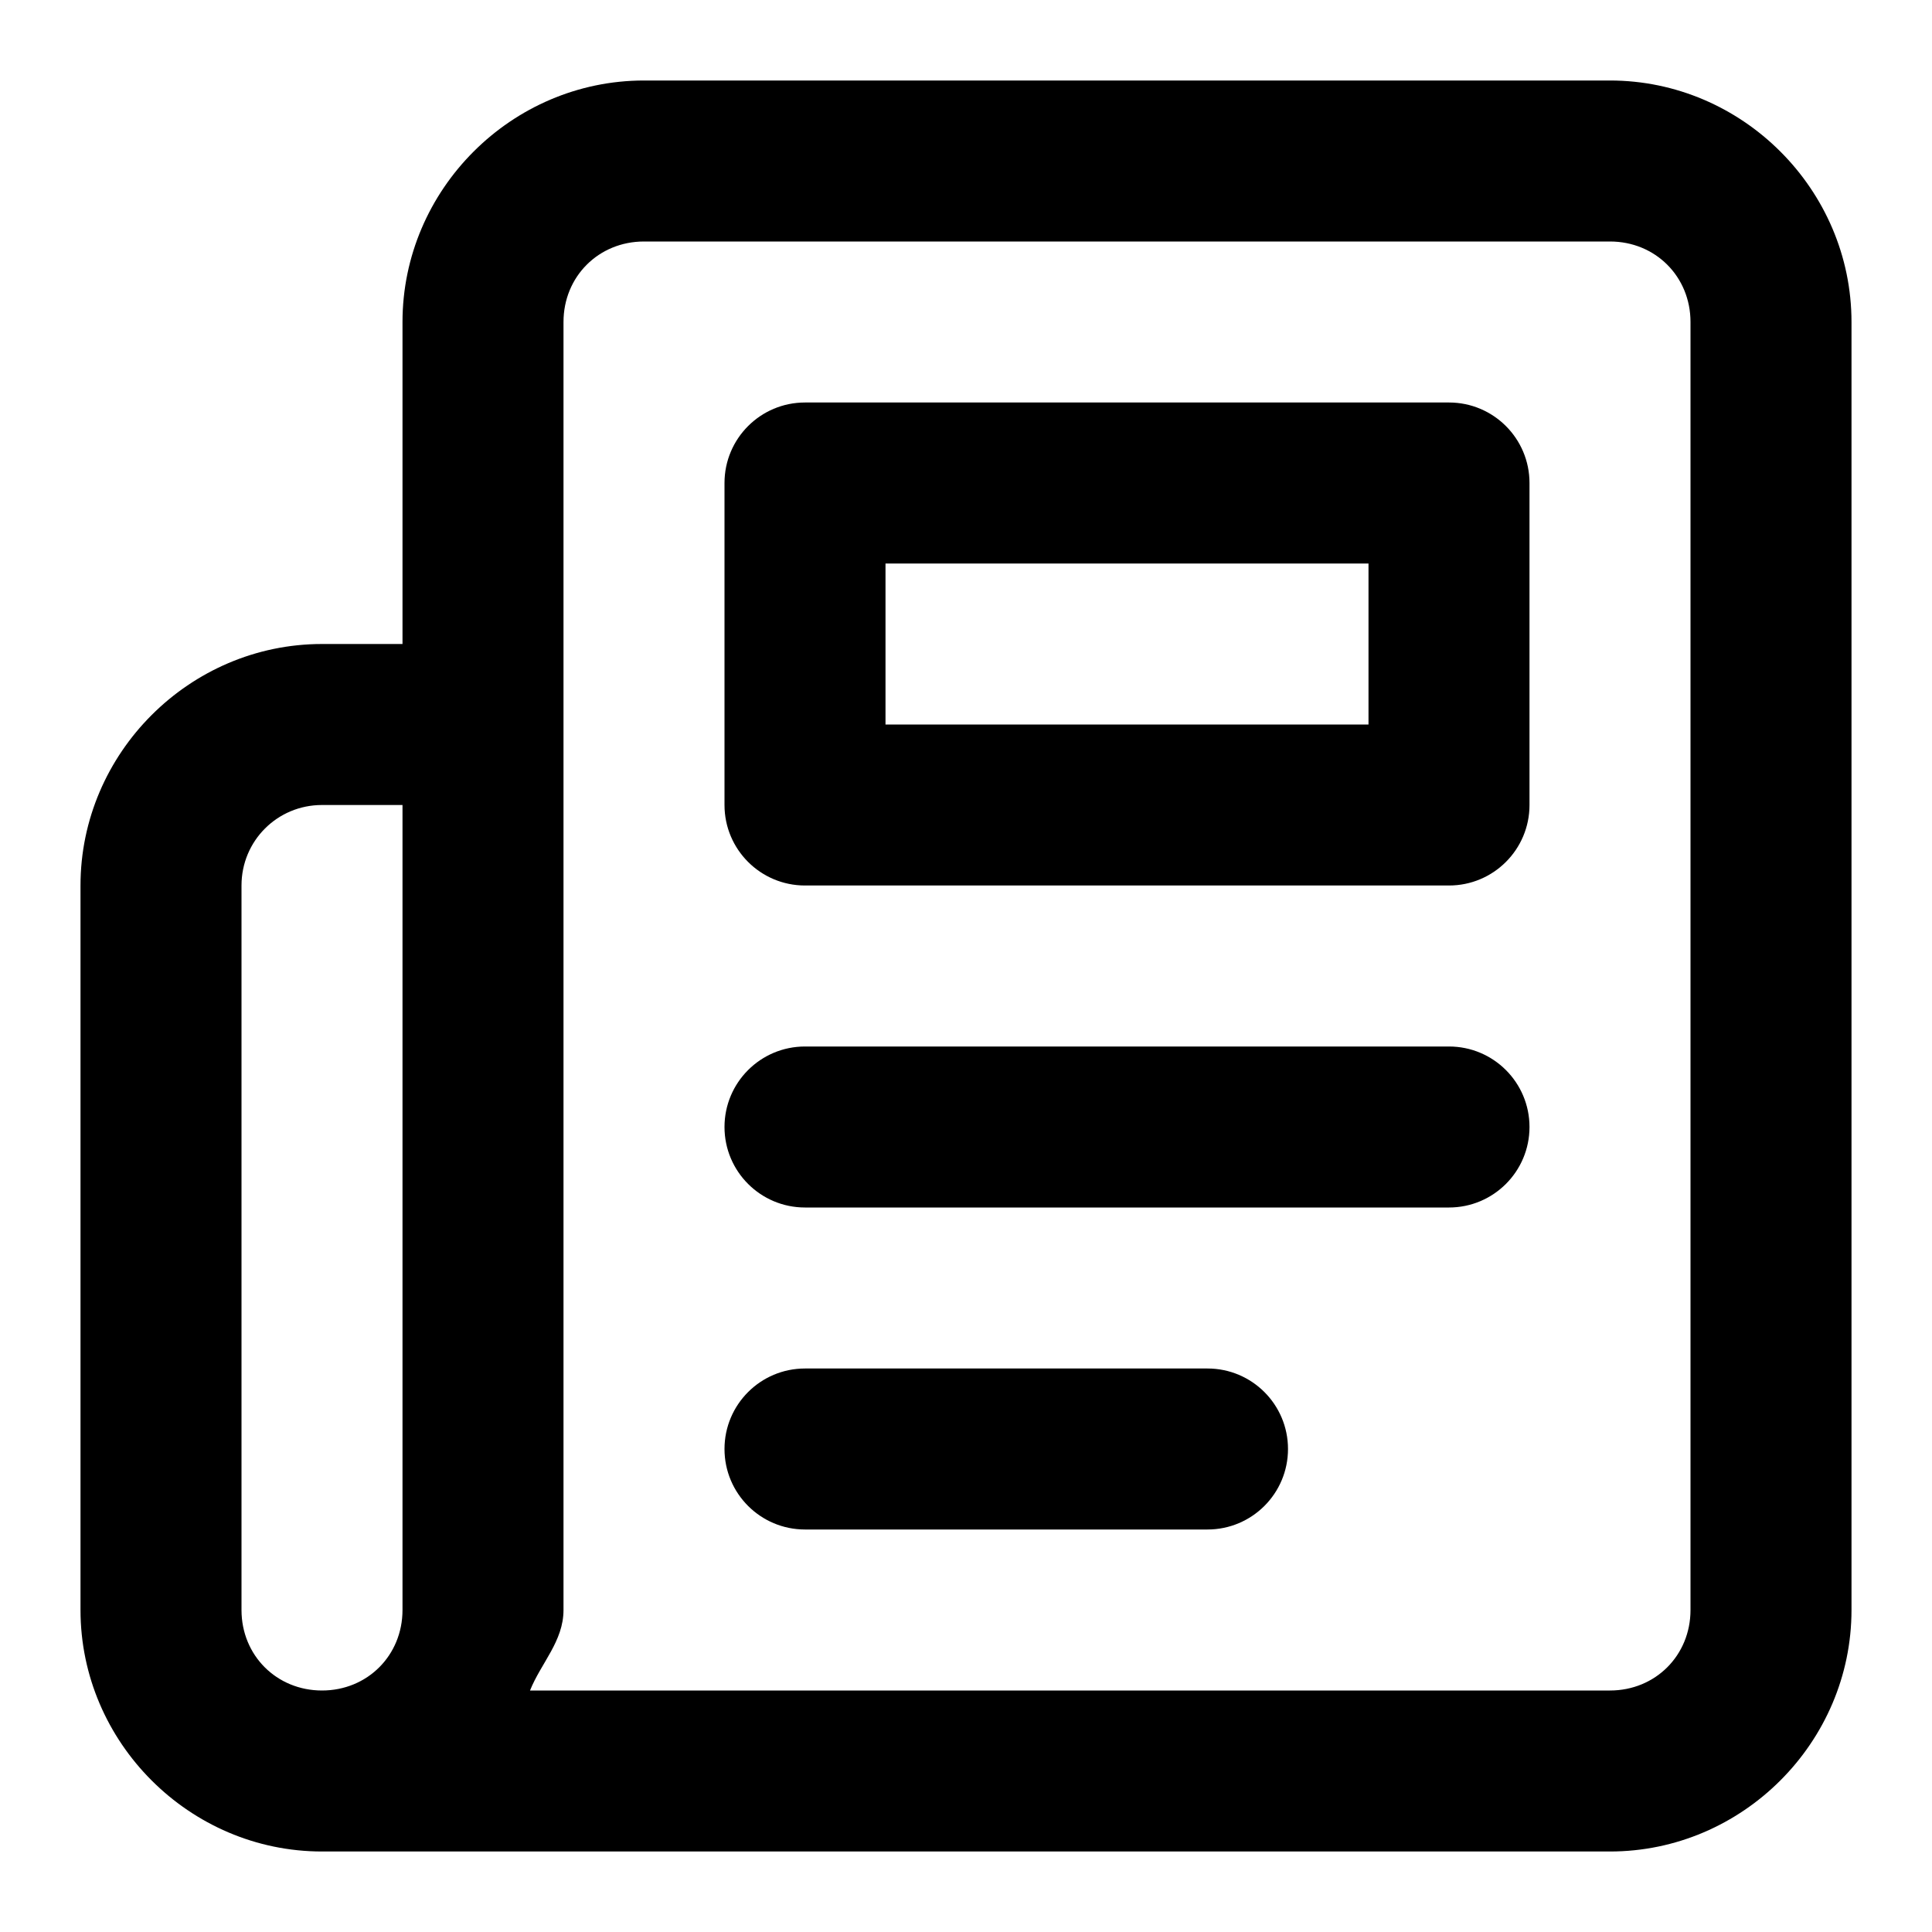
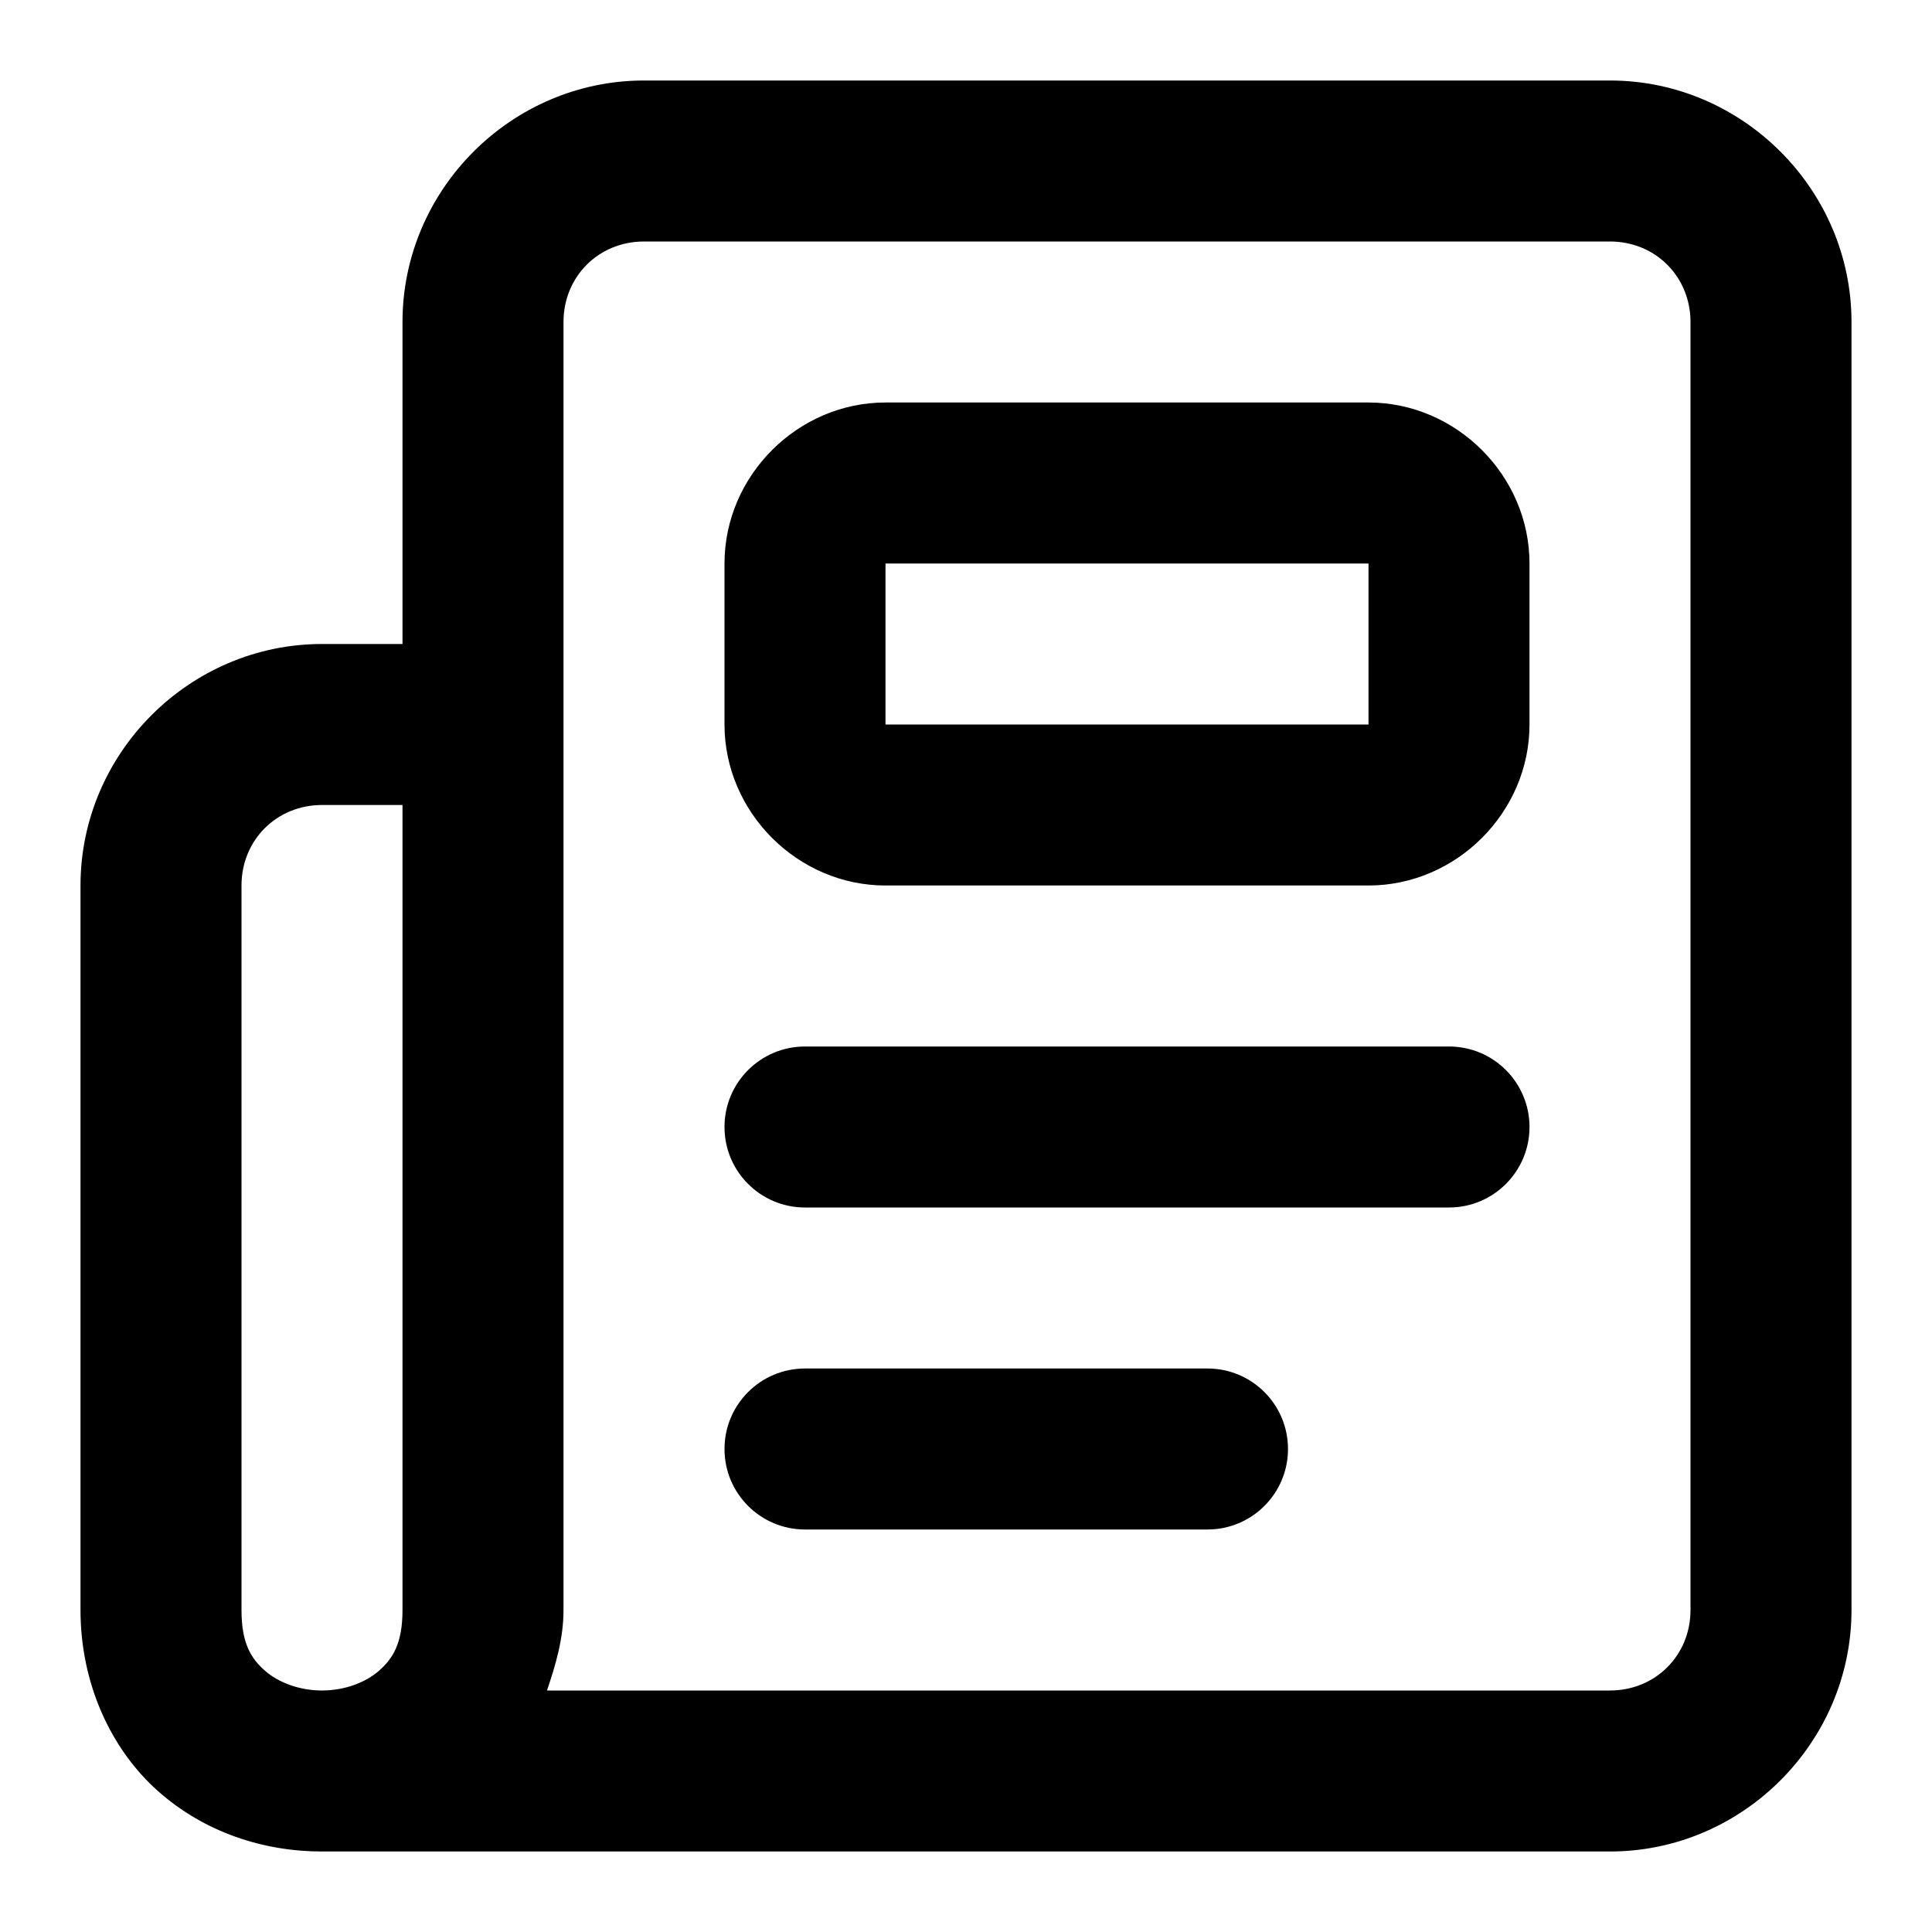
<svg xmlns="http://www.w3.org/2000/svg" width="24" height="24" viewBox="0 0 24 24" fill="currentColor" tags="news,feed,home,magazine,article,headline" categories="multimedia,communication">
-   <path d="M 8 1 C 6.355 1 5 2.355 5 4 L 5 8 L 4 8 C 2.355 8 1 9.355 1 11 L 1 20 C 1 21.645 2.355 23 4 23 L 20 23 C 21.645 23 23 21.645 23 20 L 23 4 C 23 2.355 21.645 1 20 1 L 8 1 z M 8 3 L 20 3 C 20.564 3 21 3.436 21 4 L 21 20 C 21 20.564 20.564 21 20 21 L 6.584 21 C 6.721 20.658 7 20.388 7 20 L 7 9 L 7 4 C 7 3.436 7.436 3 8 3 z M 10 5 A 1 1 0 0 0 9 6 L 9 10 A 1 1 0 0 0 10 11 L 18 11 A 1 1 0 0 0 19 10 L 19 6 A 1 1 0 0 0 18 5 L 10 5 z M 11 7 L 17 7 L 17 9 L 11 9 L 11 7 z M 4 10 L 5 10 L 5 20 C 5 20.564 4.564 21 4 21 C 3.436 21 3 20.564 3 20 L 3 11 C 3 10.445 3.445 10 4 10 z M 10 13 A 1 1 0 0 0 9 14 A 1 1 0 0 0 10 15 L 18 15 A 1 1 0 0 0 19 14 A 1 1 0 0 0 18 13 L 10 13 z M 10 17 A 1 1 0 0 0 9 18 A 1 1 0 0 0 10 19 L 15 19 A 1 1 0 0 0 16 18 A 1 1 0 0 0 15 17 L 10 17 z " />
+   <path d="M 8 1 C 6.355 1 5 2.355 5 4 L 5 8 L 4 8 C 2.355 8 1 9.355 1 11 L 1 20 C 1 20.917 1.38 21.731 1.961 22.248 C 2.542 22.765 3.278 23 4 23 L 20 23 C 21.645 23 23 21.645 23 20 L 23 4 C 23 2.355 21.645 1 20 1 L 8 1 z M 8 3 L 20 3 C 20.564 3 21 3.436 21 4 L 21 20 C 21 20.564 20.564 21 20 21 L 6.795 21 C 6.901 20.684 7 20.36 7 20 L 7 9 L 7 4 C 7 3.436 7.436 3 8 3 z M 11 5 C 9.909 5 9 5.909 9 7 L 9 9 C 9 10.091 9.909 11 11 11 L 17 11 C 18.091 11 19 10.091 19 9 L 19 7 C 19 5.909 18.091 5 17 5 L 11 5 z M 11 7 L 17 7 L 17 9 L 11 9 L 11 7 z M 4 10 L 5 10 L 5 20 C 5 20.417 4.88 20.602 4.711 20.752 C 4.542 20.902 4.278 21 4 21 C 3.722 21 3.458 20.902 3.289 20.752 C 3.12 20.602 3 20.417 3 20 L 3 11 C 3 10.436 3.436 10 4 10 z M 10 13 A 1 1 0 0 0 9 14 A 1 1 0 0 0 10 15 L 18 15 A 1 1 0 0 0 19 14 A 1 1 0 0 0 18 13 L 10 13 z M 10 17 A 1 1 0 0 0 9 18 A 1 1 0 0 0 10 19 L 15 19 A 1 1 0 0 0 16 18 A 1 1 0 0 0 15 17 L 10 17 z " />
</svg>
